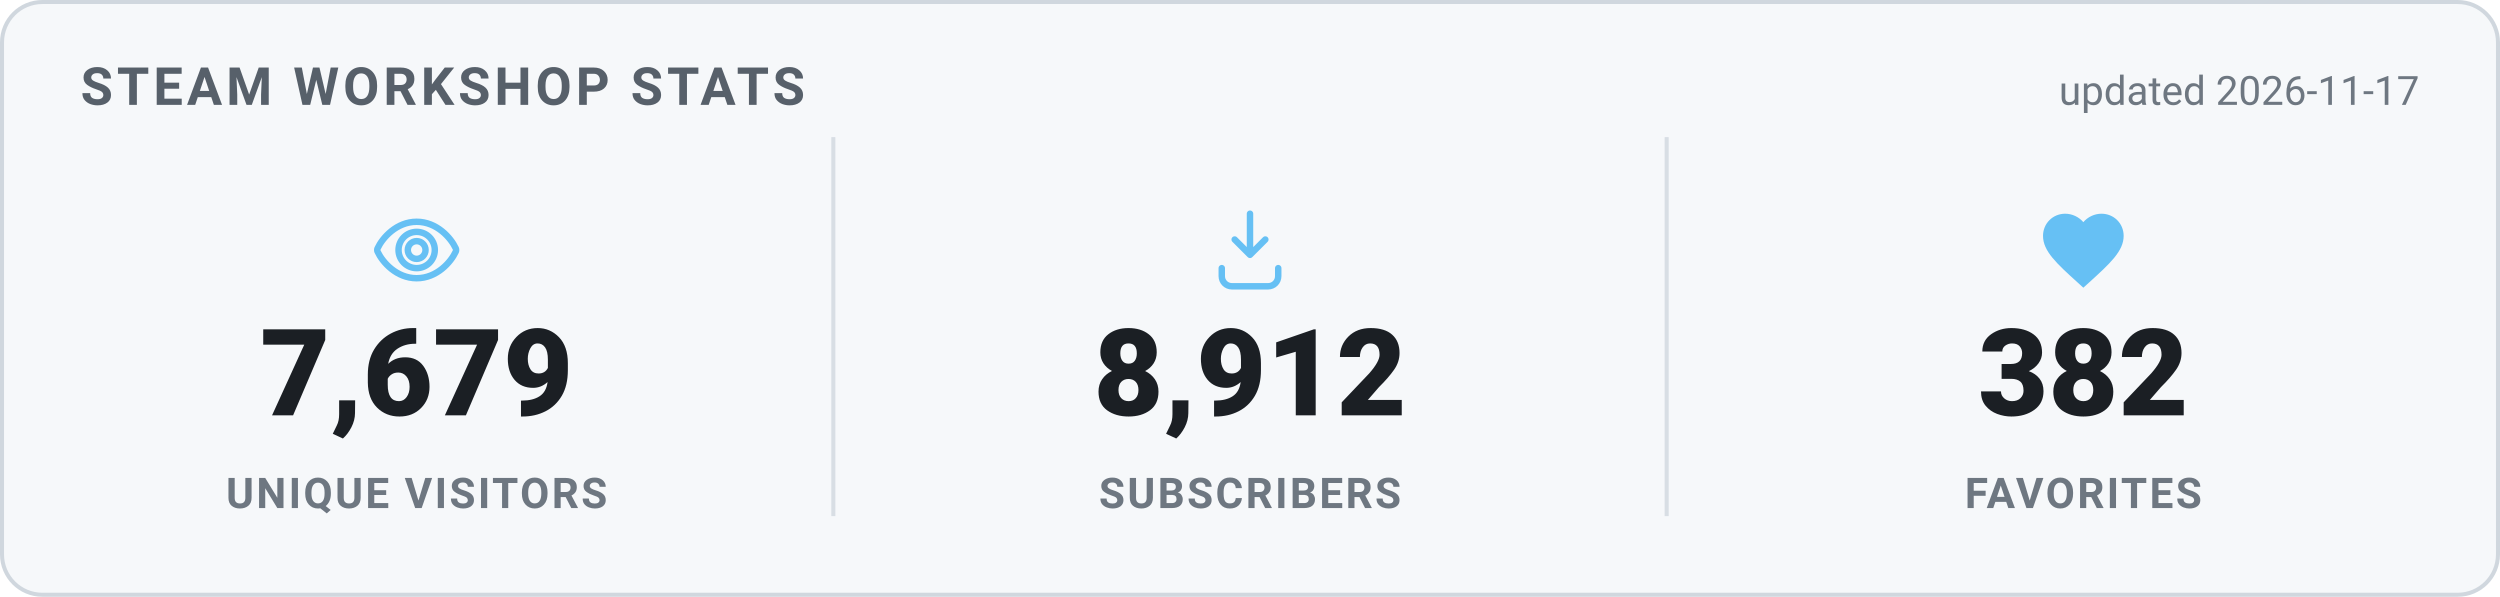
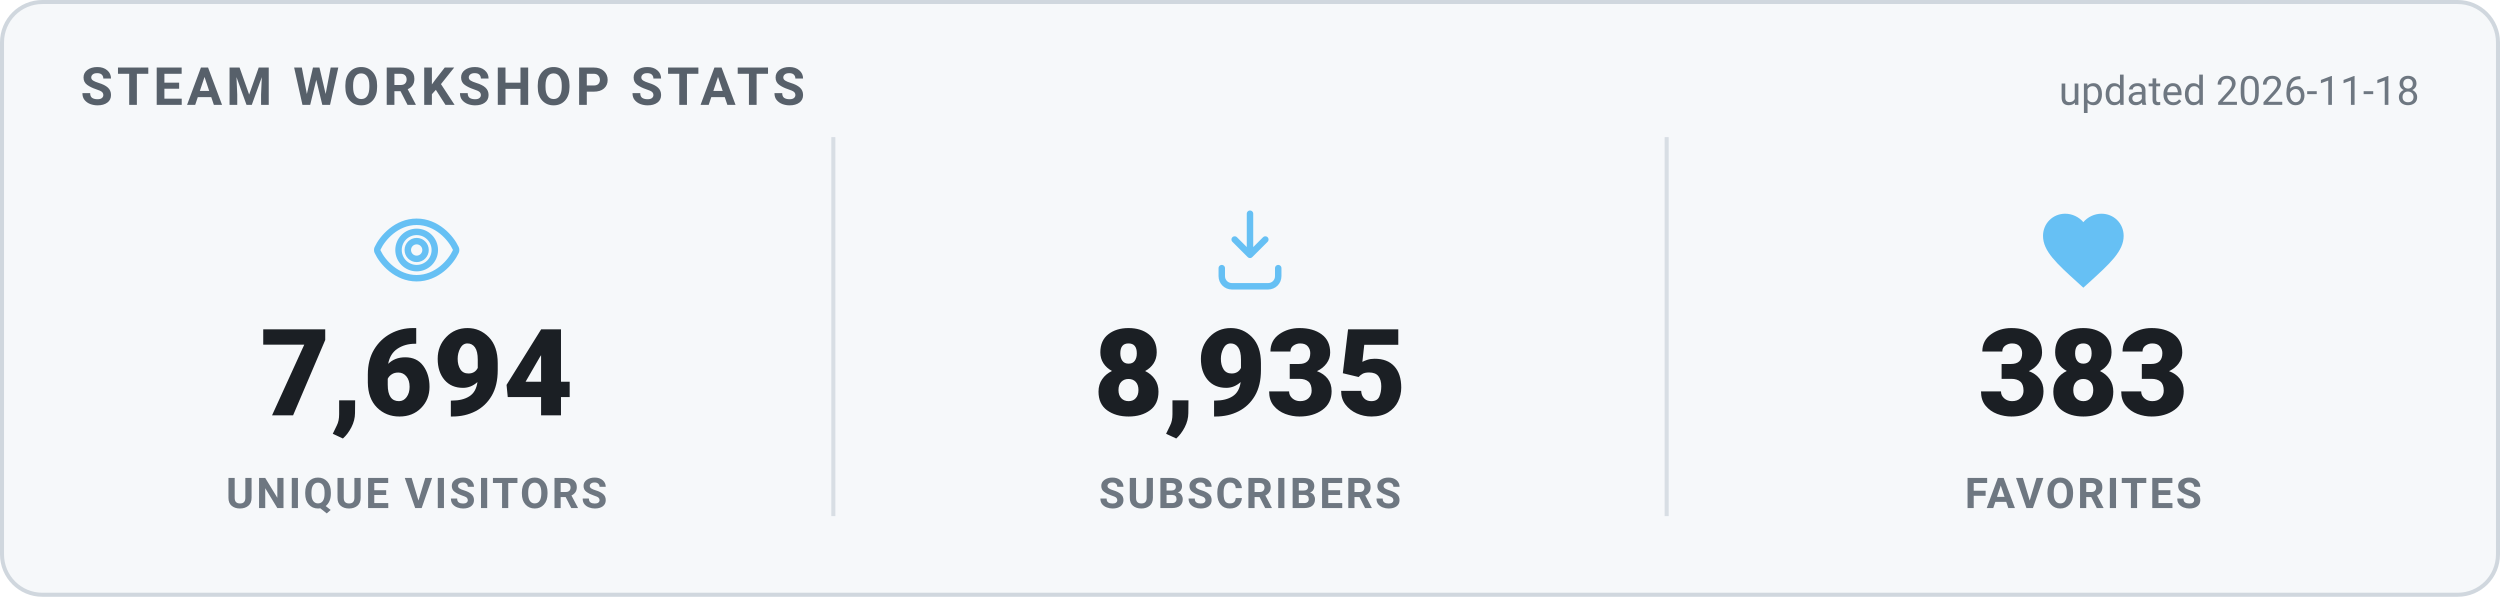
<svg xmlns="http://www.w3.org/2000/svg" width="620" height="148" viewBox="0 0 620 148" role="img" aria-label="Steam Workshop stats">
  <style>
    .card { fill: #f6f8fa; stroke: #d0d7de; }
    .heading { fill: #57606a; }
    .value { fill: #1b1f24; }
    .label { fill: #6e7781; }
    .divider { stroke: #d8dee4; }
    .updated { fill: #6e7781; }
    @media (prefers-color-scheme: dark) {
      .card { fill: #0d1420; stroke: #30485f; }
      .heading { fill: #66c0f4; }
      .value { fill: #e8f1f8; }
      .label { fill: #8f98a0; }
      .divider { stroke: #1f2f3f; }
      .updated { fill: #8f98a0; }
    }
    text { font-family: -apple-system, "Segoe UI", Roboto, Helvetica, Arial, sans-serif; }
    .heading { font-size: 13px; font-weight: 700; letter-spacing: 1px; }
    .value { font-size: 30px; font-weight: 800; }
    .label { font-size: 10.5px; font-weight: 600; letter-spacing: 0.6px; }
    .updated { font-size: 10px; }
  </style>
  <rect x="0.5" y="0.5" width="619" height="147" rx="10" class="card" stroke-width="1" />
  <text x="20" y="26" class="heading">STEAM WORKSHOP STATS</text>
-   <text x="600" y="26" text-anchor="end" class="updated">updated 2026-11-17</text>
+   <text x="600" y="26" text-anchor="end" class="updated">updated 2026-11-18</text>
  <g transform="translate(91.33333,50) scale(1)" fill="none" stroke="#66c0f4" stroke-width="1.6" stroke-linecap="round" stroke-linejoin="round">
    <path d="M12 5c-5 0-8.5 4-9.7 6.6a1 1 0 0 0 0 .8C3.5 15 7 19 12 19s8.5-4 9.7-6.6a1 1 0 0 0 0-.8C20.5 9 17 5 12 5Zm0 11.5a4.5 4.5 0 1 1 0-9 4.5 4.5 0 0 1 0 9Z" />
    <circle cx="12" cy="12" r="2.2" />
  </g>
-   <text x="103.333" y="103" text-anchor="middle" class="value">7,679</text>
+   <text x="103.333" y="103" text-anchor="middle" class="value">7,694</text>
  <text x="103.333" y="126" text-anchor="middle" class="label">UNIQUE VISITORS</text>
  <line x1="206.667" y1="34" x2="206.667" y2="128" class="divider" />
  <g transform="translate(298,50) scale(1)" fill="none" stroke="#66c0f4" stroke-width="1.6" stroke-linecap="round" stroke-linejoin="round">
    <path d="M12 3v10.2m0 0-3.8-3.8M12 13.2l3.8-3.8" />
    <path d="M5 16.5v2A2.5 2.5 0 0 0 7.5 21h9a2.5 2.5 0 0 0 2.5-2.5v-2" />
  </g>
-   <text x="310" y="103" text-anchor="middle" class="value">8,912</text>
+   <text x="310" y="103" text-anchor="middle" class="value">8,935</text>
  <text x="310" y="126" text-anchor="middle" class="label">SUBSCRIBERS</text>
  <line x1="413.333" y1="34" x2="413.333" y2="128" class="divider" />
  <g transform="translate(504.6667,50) scale(1)" fill="#66c0f4" stroke="none">
    <path d="M12 21.35l-1.45-1.32C5.4 15.36 2 12.28 2 8.5 2 5.42 4.42 3 7.5 3c1.74 0 3.41.81 4.5 2.09C13.09 3.81 14.76 3 16.5 3 19.58 3 22 5.42 22 8.5c0 3.78-3.4 6.86-8.55 11.54L12 21.35z" />
  </g>
-   <text x="516.667" y="103" text-anchor="middle" class="value">382</text>
+   <text x="516.667" y="103" text-anchor="middle" class="value">383</text>
  <text x="516.667" y="126" text-anchor="middle" class="label">FAVORITES</text>
</svg>
